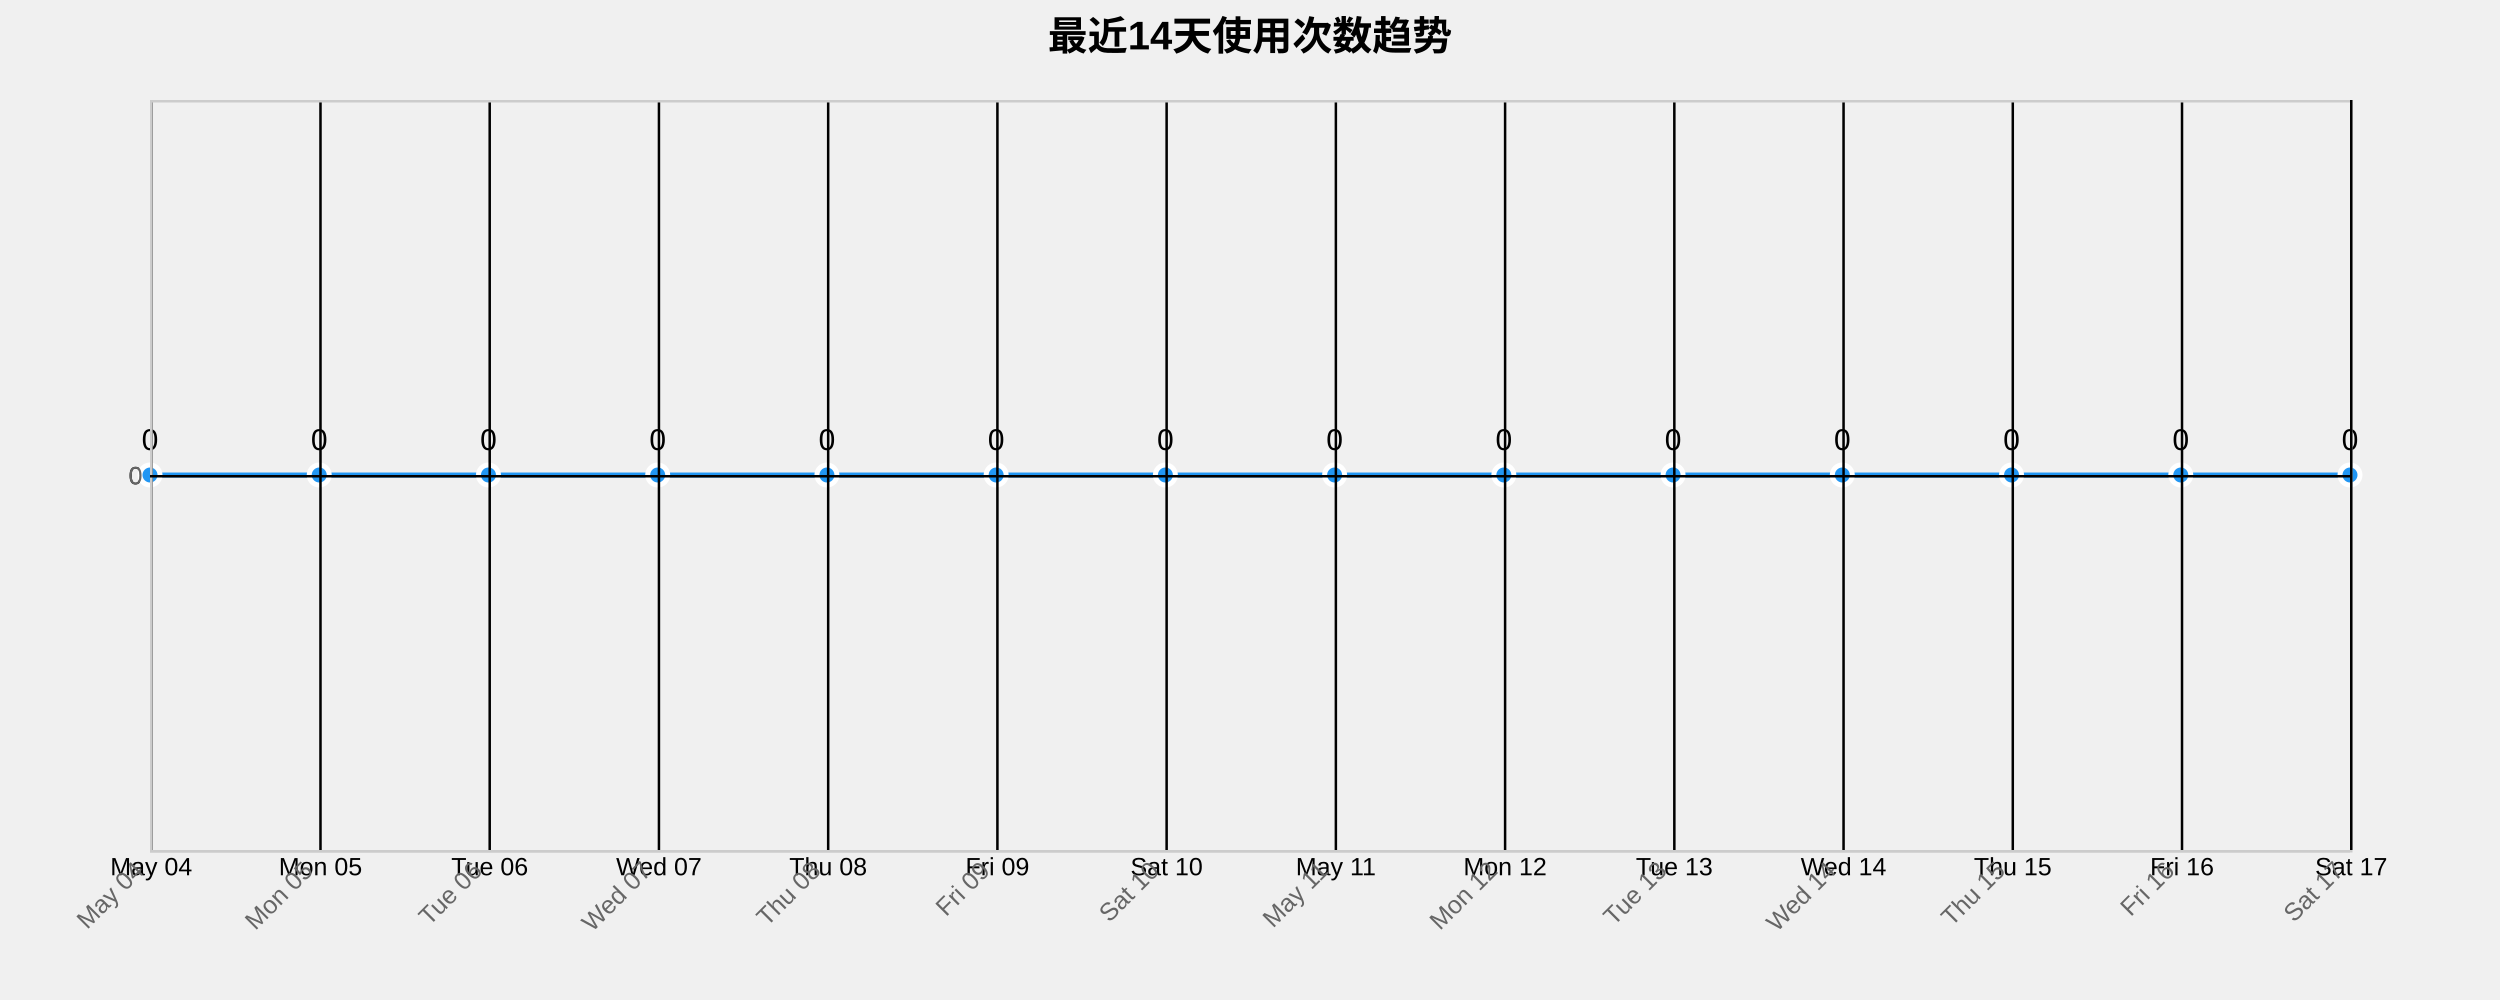
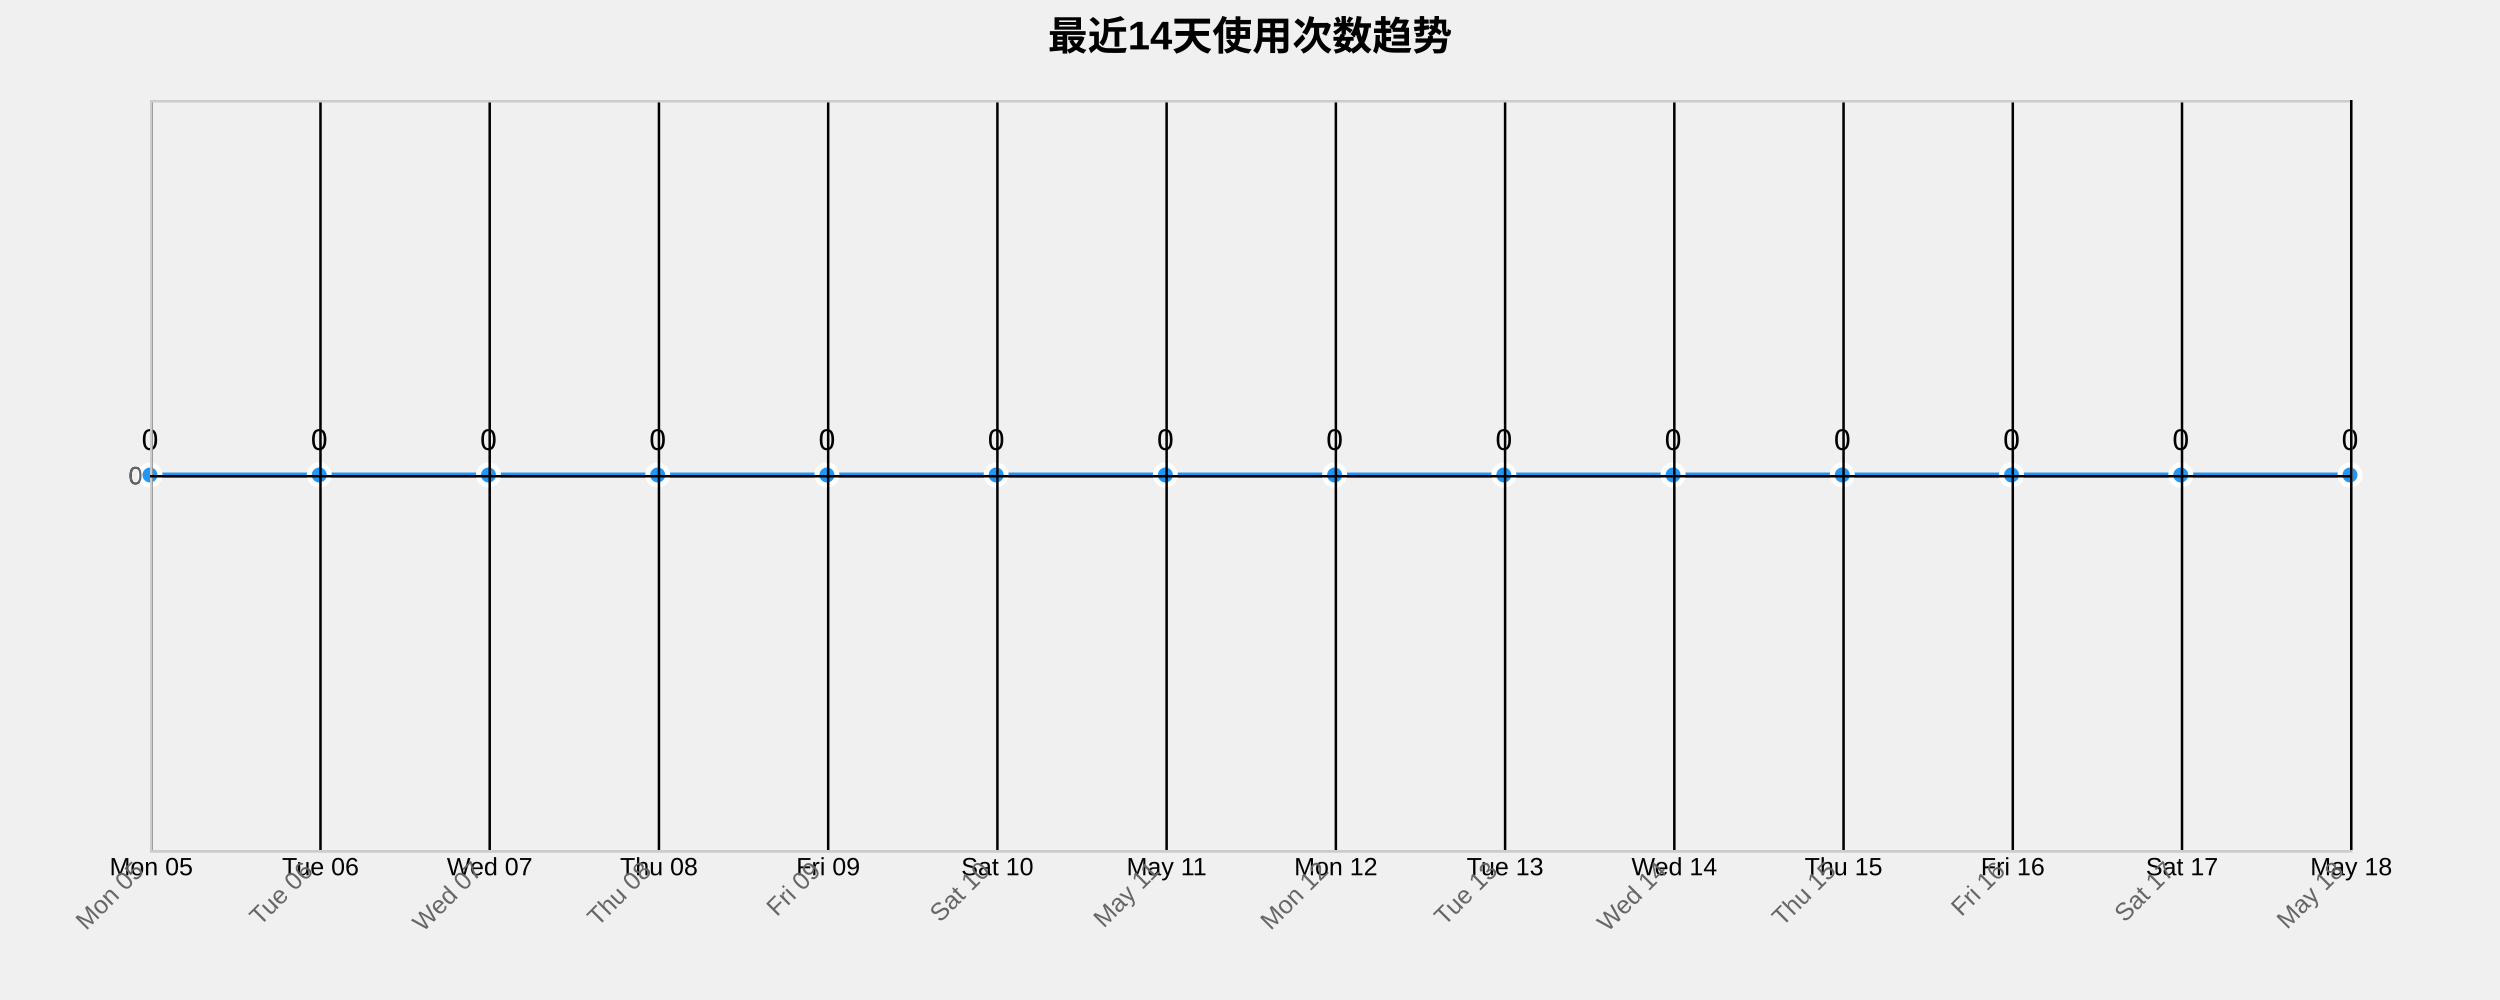
<svg xmlns="http://www.w3.org/2000/svg" width="1000" height="400">
  <g transform="translate(60,40)">
    <text x="440" y="-20" text-anchor="middle" style="font-size: 16px; font-weight: bold;">最近14天使用次数趋势</text>
    <g class="grid" transform="translate(0,300)" fill="none" font-size="10" font-family="sans-serif" text-anchor="middle">
      <path class="domain" stroke="currentColor" d="M0.5,-300V0.5H880.5V-300" />
      <g class="tick" opacity="1" transform="translate(0.5,0)">
        <line stroke="currentColor" y2="-300" />
-         <text fill="currentColor" y="3" dy="0.71em">May 04</text>
+         <text fill="currentColor" y="3" dy="0.71em">Mon 05</text>
      </g>
      <g class="tick" opacity="1" transform="translate(68.19231,0)">
        <line stroke="currentColor" y2="-300" />
-         <text fill="currentColor" y="3" dy="0.71em">Mon 05</text>
+         <text fill="currentColor" y="3" dy="0.71em">Tue 06</text>
      </g>
      <g class="tick" opacity="1" transform="translate(135.8846,0)">
        <line stroke="currentColor" y2="-300" />
-         <text fill="currentColor" y="3" dy="0.71em">Tue 06</text>
+         <text fill="currentColor" y="3" dy="0.71em">Wed 07</text>
      </g>
      <g class="tick" opacity="1" transform="translate(203.5769,0)">
        <line stroke="currentColor" y2="-300" />
-         <text fill="currentColor" y="3" dy="0.71em">Wed 07</text>
+         <text fill="currentColor" y="3" dy="0.71em">Thu 08</text>
      </g>
      <g class="tick" opacity="1" transform="translate(271.2692,0)">
        <line stroke="currentColor" y2="-300" />
-         <text fill="currentColor" y="3" dy="0.71em">Thu 08</text>
+         <text fill="currentColor" y="3" dy="0.71em">Fri 09</text>
      </g>
      <g class="tick" opacity="1" transform="translate(338.9615,0)">
        <line stroke="currentColor" y2="-300" />
-         <text fill="currentColor" y="3" dy="0.71em">Fri 09</text>
+         <text fill="currentColor" y="3" dy="0.71em">Sat 10</text>
      </g>
      <g class="tick" opacity="1" transform="translate(406.6538,0)">
        <line stroke="currentColor" y2="-300" />
-         <text fill="currentColor" y="3" dy="0.71em">Sat 10</text>
+         <text fill="currentColor" y="3" dy="0.71em">May 11</text>
      </g>
      <g class="tick" opacity="1" transform="translate(474.3462,0)">
        <line stroke="currentColor" y2="-300" />
-         <text fill="currentColor" y="3" dy="0.71em">May 11</text>
+         <text fill="currentColor" y="3" dy="0.71em">Mon 12</text>
      </g>
      <g class="tick" opacity="1" transform="translate(542.0385,0)">
        <line stroke="currentColor" y2="-300" />
-         <text fill="currentColor" y="3" dy="0.71em">Mon 12</text>
+         <text fill="currentColor" y="3" dy="0.71em">Tue 13</text>
      </g>
      <g class="tick" opacity="1" transform="translate(609.7308,0)">
        <line stroke="currentColor" y2="-300" />
-         <text fill="currentColor" y="3" dy="0.71em">Tue 13</text>
+         <text fill="currentColor" y="3" dy="0.71em">Wed 14</text>
      </g>
      <g class="tick" opacity="1" transform="translate(677.4231,0)">
        <line stroke="currentColor" y2="-300" />
-         <text fill="currentColor" y="3" dy="0.71em">Wed 14</text>
+         <text fill="currentColor" y="3" dy="0.71em">Thu 15</text>
      </g>
      <g class="tick" opacity="1" transform="translate(745.1154,0)">
        <line stroke="currentColor" y2="-300" />
-         <text fill="currentColor" y="3" dy="0.71em">Thu 15</text>
+         <text fill="currentColor" y="3" dy="0.71em">Fri 16</text>
      </g>
      <g class="tick" opacity="1" transform="translate(812.8077,0)">
        <line stroke="currentColor" y2="-300" />
-         <text fill="currentColor" y="3" dy="0.71em">Fri 16</text>
+         <text fill="currentColor" y="3" dy="0.71em">Sat 17</text>
      </g>
      <g class="tick" opacity="1" transform="translate(880.5,0)">
        <line stroke="currentColor" y2="-300" />
-         <text fill="currentColor" y="3" dy="0.71em">Sat 17</text>
+         <text fill="currentColor" y="3" dy="0.71em">May 18</text>
      </g>
    </g>
    <g class="grid" fill="none" font-size="10" font-family="sans-serif" text-anchor="end">
      <path class="domain" stroke="currentColor" d="M880,300.5H0.5V0.5H880" />
      <g class="tick" opacity="1" transform="translate(0,150.5)">
        <line stroke="currentColor" x2="880" />
        <text fill="currentColor" x="-3" dy="0.32em">0</text>
      </g>
    </g>
    <path class="area" d="M0,150C22.564,150,45.128,150,67.692,150C90.256,150,112.821,150,135.385,150C157.949,150,180.513,150,203.077,150C225.641,150,248.205,150,270.769,150C293.333,150,315.897,150,338.462,150C361.026,150,383.59,150,406.154,150C428.718,150,451.282,150,473.846,150C496.41,150,518.974,150,541.538,150C564.103,150,586.667,150,609.231,150C631.795,150,654.359,150,676.923,150C699.487,150,722.051,150,744.615,150C767.179,150,789.744,150,812.308,150C834.872,150,857.436,150,880,150L880,300C857.436,300,834.872,300,812.308,300C789.744,300,767.179,300,744.615,300C722.051,300,699.487,300,676.923,300C654.359,300,631.795,300,609.231,300C586.667,300,564.103,300,541.538,300C518.974,300,496.41,300,473.846,300C451.282,300,428.718,300,406.154,300C383.59,300,361.026,300,338.462,300C315.897,300,293.333,300,270.769,300C248.205,300,225.641,300,203.077,300C180.513,300,157.949,300,135.385,300C112.821,300,90.256,300,67.692,300C45.128,300,22.564,300,0,300Z" style="fill: url(#area-gradient); opacity: 0.3;" />
    <path class="line" d="M0,150C22.564,150,45.128,150,67.692,150C90.256,150,112.821,150,135.385,150C157.949,150,180.513,150,203.077,150C225.641,150,248.205,150,270.769,150C293.333,150,315.897,150,338.462,150C361.026,150,383.59,150,406.154,150C428.718,150,451.282,150,473.846,150C496.41,150,518.974,150,541.538,150C564.103,150,586.667,150,609.231,150C631.795,150,654.359,150,676.923,150C699.487,150,722.051,150,744.615,150C767.179,150,789.744,150,812.308,150C834.872,150,857.436,150,880,150" style="fill: none; stroke: #2196F3; stroke-width: 2px;" />
    <circle class="dot" cx="0" cy="150" r="4" style="fill: #2196F3; stroke: #fff; stroke-width: 2px;" />
    <circle class="dot" cx="67.692" cy="150" r="4" style="fill: #2196F3; stroke: #fff; stroke-width: 2px;" />
    <circle class="dot" cx="135.385" cy="150" r="4" style="fill: #2196F3; stroke: #fff; stroke-width: 2px;" />
    <circle class="dot" cx="203.077" cy="150" r="4" style="fill: #2196F3; stroke: #fff; stroke-width: 2px;" />
    <circle class="dot" cx="270.769" cy="150" r="4" style="fill: #2196F3; stroke: #fff; stroke-width: 2px;" />
    <circle class="dot" cx="338.462" cy="150" r="4" style="fill: #2196F3; stroke: #fff; stroke-width: 2px;" />
    <circle class="dot" cx="406.154" cy="150" r="4" style="fill: #2196F3; stroke: #fff; stroke-width: 2px;" />
    <circle class="dot" cx="473.846" cy="150" r="4" style="fill: #2196F3; stroke: #fff; stroke-width: 2px;" />
    <circle class="dot" cx="541.538" cy="150" r="4" style="fill: #2196F3; stroke: #fff; stroke-width: 2px;" />
    <circle class="dot" cx="609.231" cy="150" r="4" style="fill: #2196F3; stroke: #fff; stroke-width: 2px;" />
    <circle class="dot" cx="676.923" cy="150" r="4" style="fill: #2196F3; stroke: #fff; stroke-width: 2px;" />
    <circle class="dot" cx="744.615" cy="150" r="4" style="fill: #2196F3; stroke: #fff; stroke-width: 2px;" />
    <circle class="dot" cx="812.308" cy="150" r="4" style="fill: #2196F3; stroke: #fff; stroke-width: 2px;" />
    <circle class="dot" cx="880" cy="150" r="4" style="fill: #2196F3; stroke: #fff; stroke-width: 2px;" />
    <text class="label" x="0" y="140" text-anchor="middle" style="font-size: 12px;">0</text>
    <text class="label" x="67.692" y="140" text-anchor="middle" style="font-size: 12px;">0</text>
    <text class="label" x="135.385" y="140" text-anchor="middle" style="font-size: 12px;">0</text>
    <text class="label" x="203.077" y="140" text-anchor="middle" style="font-size: 12px;">0</text>
    <text class="label" x="270.769" y="140" text-anchor="middle" style="font-size: 12px;">0</text>
    <text class="label" x="338.462" y="140" text-anchor="middle" style="font-size: 12px;">0</text>
    <text class="label" x="406.154" y="140" text-anchor="middle" style="font-size: 12px;">0</text>
    <text class="label" x="473.846" y="140" text-anchor="middle" style="font-size: 12px;">0</text>
    <text class="label" x="541.538" y="140" text-anchor="middle" style="font-size: 12px;">0</text>
    <text class="label" x="609.231" y="140" text-anchor="middle" style="font-size: 12px;">0</text>
    <text class="label" x="676.923" y="140" text-anchor="middle" style="font-size: 12px;">0</text>
    <text class="label" x="744.615" y="140" text-anchor="middle" style="font-size: 12px;">0</text>
    <text class="label" x="812.308" y="140" text-anchor="middle" style="font-size: 12px;">0</text>
    <text class="label" x="880" y="140" text-anchor="middle" style="font-size: 12px;">0</text>
    <g class="x-axis" transform="translate(0,300)" fill="none" font-size="10" font-family="sans-serif" text-anchor="middle">
      <path class="domain" stroke="currentColor" d="M0.5,-300V0.5H880.5V-300" />
      <g class="tick" opacity="1" transform="translate(0.5,0)">
        <line stroke="currentColor" y2="-300" />
-         <text fill="currentColor" y="3" dy=".15em" style="text-anchor: end;" dx="-.8em" transform="rotate(-45)">May 04</text>
+         <text fill="currentColor" y="3" dy=".15em" style="text-anchor: end;" dx="-.8em" transform="rotate(-45)">Mon 05</text>
      </g>
      <g class="tick" opacity="1" transform="translate(68.19231,0)">
        <line stroke="currentColor" y2="-300" />
-         <text fill="currentColor" y="3" dy=".15em" style="text-anchor: end;" dx="-.8em" transform="rotate(-45)">Mon 05</text>
+         <text fill="currentColor" y="3" dy=".15em" style="text-anchor: end;" dx="-.8em" transform="rotate(-45)">Tue 06</text>
      </g>
      <g class="tick" opacity="1" transform="translate(135.8846,0)">
        <line stroke="currentColor" y2="-300" />
-         <text fill="currentColor" y="3" dy=".15em" style="text-anchor: end;" dx="-.8em" transform="rotate(-45)">Tue 06</text>
+         <text fill="currentColor" y="3" dy=".15em" style="text-anchor: end;" dx="-.8em" transform="rotate(-45)">Wed 07</text>
      </g>
      <g class="tick" opacity="1" transform="translate(203.5769,0)">
        <line stroke="currentColor" y2="-300" />
-         <text fill="currentColor" y="3" dy=".15em" style="text-anchor: end;" dx="-.8em" transform="rotate(-45)">Wed 07</text>
+         <text fill="currentColor" y="3" dy=".15em" style="text-anchor: end;" dx="-.8em" transform="rotate(-45)">Thu 08</text>
      </g>
      <g class="tick" opacity="1" transform="translate(271.2692,0)">
        <line stroke="currentColor" y2="-300" />
-         <text fill="currentColor" y="3" dy=".15em" style="text-anchor: end;" dx="-.8em" transform="rotate(-45)">Thu 08</text>
+         <text fill="currentColor" y="3" dy=".15em" style="text-anchor: end;" dx="-.8em" transform="rotate(-45)">Fri 09</text>
      </g>
      <g class="tick" opacity="1" transform="translate(338.9615,0)">
        <line stroke="currentColor" y2="-300" />
-         <text fill="currentColor" y="3" dy=".15em" style="text-anchor: end;" dx="-.8em" transform="rotate(-45)">Fri 09</text>
+         <text fill="currentColor" y="3" dy=".15em" style="text-anchor: end;" dx="-.8em" transform="rotate(-45)">Sat 10</text>
      </g>
      <g class="tick" opacity="1" transform="translate(406.6538,0)">
        <line stroke="currentColor" y2="-300" />
-         <text fill="currentColor" y="3" dy=".15em" style="text-anchor: end;" dx="-.8em" transform="rotate(-45)">Sat 10</text>
+         <text fill="currentColor" y="3" dy=".15em" style="text-anchor: end;" dx="-.8em" transform="rotate(-45)">May 11</text>
      </g>
      <g class="tick" opacity="1" transform="translate(474.3462,0)">
        <line stroke="currentColor" y2="-300" />
-         <text fill="currentColor" y="3" dy=".15em" style="text-anchor: end;" dx="-.8em" transform="rotate(-45)">May 11</text>
+         <text fill="currentColor" y="3" dy=".15em" style="text-anchor: end;" dx="-.8em" transform="rotate(-45)">Mon 12</text>
      </g>
      <g class="tick" opacity="1" transform="translate(542.0385,0)">
        <line stroke="currentColor" y2="-300" />
-         <text fill="currentColor" y="3" dy=".15em" style="text-anchor: end;" dx="-.8em" transform="rotate(-45)">Mon 12</text>
+         <text fill="currentColor" y="3" dy=".15em" style="text-anchor: end;" dx="-.8em" transform="rotate(-45)">Tue 13</text>
      </g>
      <g class="tick" opacity="1" transform="translate(609.7308,0)">
        <line stroke="currentColor" y2="-300" />
-         <text fill="currentColor" y="3" dy=".15em" style="text-anchor: end;" dx="-.8em" transform="rotate(-45)">Tue 13</text>
+         <text fill="currentColor" y="3" dy=".15em" style="text-anchor: end;" dx="-.8em" transform="rotate(-45)">Wed 14</text>
      </g>
      <g class="tick" opacity="1" transform="translate(677.4231,0)">
        <line stroke="currentColor" y2="-300" />
-         <text fill="currentColor" y="3" dy=".15em" style="text-anchor: end;" dx="-.8em" transform="rotate(-45)">Wed 14</text>
+         <text fill="currentColor" y="3" dy=".15em" style="text-anchor: end;" dx="-.8em" transform="rotate(-45)">Thu 15</text>
      </g>
      <g class="tick" opacity="1" transform="translate(745.1154,0)">
        <line stroke="currentColor" y2="-300" />
-         <text fill="currentColor" y="3" dy=".15em" style="text-anchor: end;" dx="-.8em" transform="rotate(-45)">Thu 15</text>
+         <text fill="currentColor" y="3" dy=".15em" style="text-anchor: end;" dx="-.8em" transform="rotate(-45)">Fri 16</text>
      </g>
      <g class="tick" opacity="1" transform="translate(812.8077,0)">
        <line stroke="currentColor" y2="-300" />
-         <text fill="currentColor" y="3" dy=".15em" style="text-anchor: end;" dx="-.8em" transform="rotate(-45)">Fri 16</text>
+         <text fill="currentColor" y="3" dy=".15em" style="text-anchor: end;" dx="-.8em" transform="rotate(-45)">Sat 17</text>
      </g>
      <g class="tick" opacity="1" transform="translate(880.5,0)">
        <line stroke="currentColor" y2="-300" />
-         <text fill="currentColor" y="3" dy=".15em" style="text-anchor: end;" dx="-.8em" transform="rotate(-45)">Sat 17</text>
+         <text fill="currentColor" y="3" dy=".15em" style="text-anchor: end;" dx="-.8em" transform="rotate(-45)">May 18</text>
      </g>
    </g>
    <g class="y-axis" fill="none" font-size="10" font-family="sans-serif" text-anchor="end">
      <path class="domain" stroke="currentColor" d="M880,300.5H0.5V0.5H880" />
      <g class="tick" opacity="1" transform="translate(0,150.5)">
        <line stroke="currentColor" x2="880" />
        <text fill="currentColor" x="-3" dy="0.32em">0</text>
      </g>
    </g>
    <style>
    .grid line {
      stroke: #e0e0e0;
      stroke-opacity: 0.7;
      shape-rendering: crispEdges;
    }
    .grid path {
      stroke-width: 0;
    }
    .dot:hover {
      r: 6;
    }
    text {
      font-family: Arial, sans-serif;
    }
    .x-axis path, .y-axis path {
      stroke: #ccc;
    }
    .x-axis text, .y-axis text {
      fill: #666;
    }
  </style>
  </g>
</svg>
